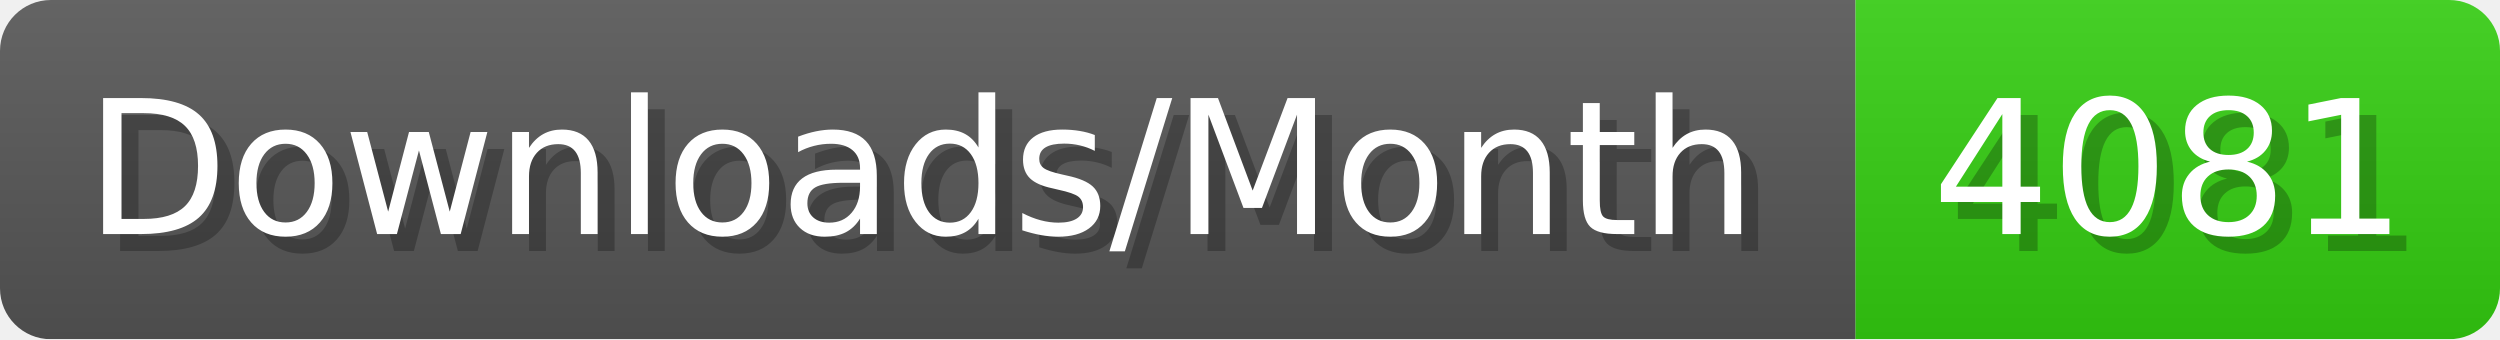
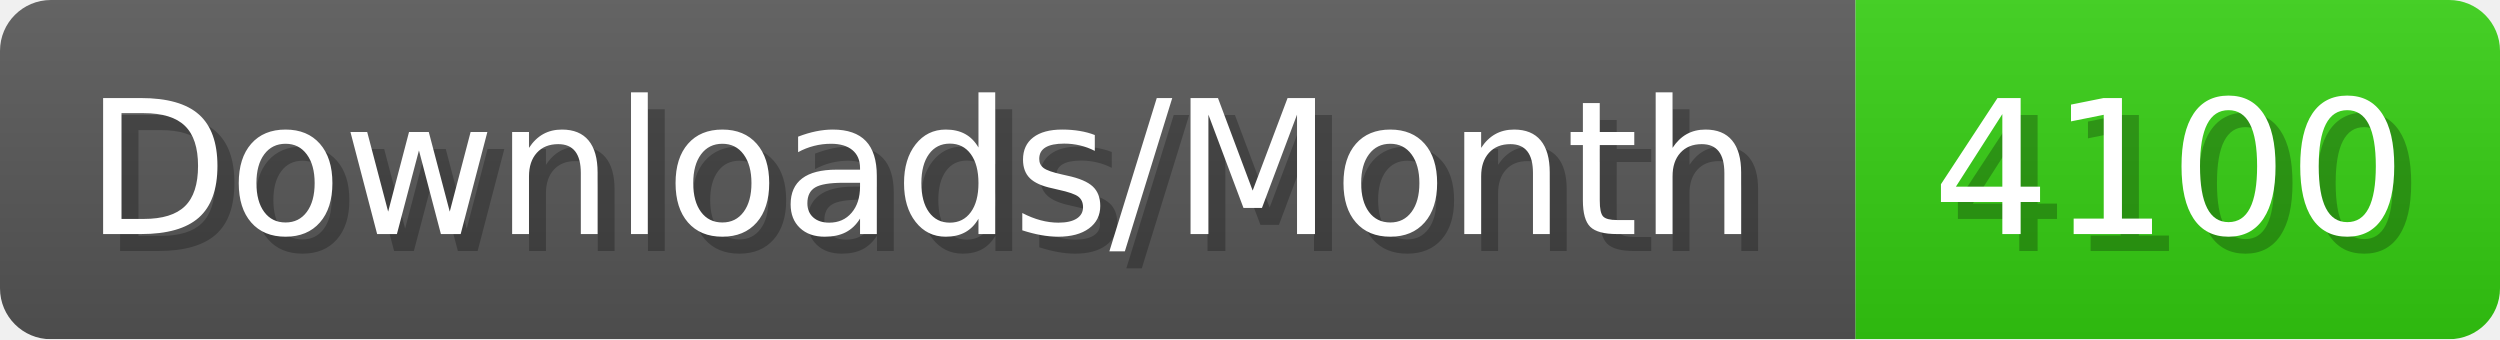
- <svg xmlns="http://www.w3.org/2000/svg" width="147.4" height="20" viewBox="0 0 1474 200" role="img" aria-label="Downloads/Month: 4081">
+ <svg xmlns="http://www.w3.org/2000/svg" width="147.4" height="20" viewBox="0 0 1474 200" role="img" aria-label="Downloads/Month: 4100">
  <linearGradient id="YlXUI" x2="0" y2="100%">
    <stop offset="0" stop-opacity=".1" stop-color="#EEE" />
    <stop offset="1" stop-opacity=".1" />
  </linearGradient>
  <mask id="JHhop">
    <rect width="1474" height="200" rx="30" fill="#FFF" />
  </mask>
  <g mask="url(#JHhop)">
    <rect width="1094" height="200" fill="#555" />
    <rect width="380" height="200" fill="#3C1" x="1094" />
    <rect width="1474" height="200" fill="url(#YlXUI)" />
  </g>
  <g aria-hidden="true" fill="#fff" text-anchor="start" font-family="Verdana,DejaVu Sans,sans-serif" font-size="110">
    <text x="60" y="148" textLength="994" fill="#000" opacity="0.25">Downloads/Month</text>
    <text x="50" y="138" textLength="994">Downloads/Month</text>
-     <text x="1149" y="148" textLength="280" fill="#000" opacity="0.25">4081</text>
-     <text x="1139" y="138" textLength="280">4081</text>
+     <text x="1149" y="148" textLength="280" fill="#000" opacity="0.25">4100</text>
+     <text x="1139" y="138" textLength="280">4100</text>
  </g>
</svg>
